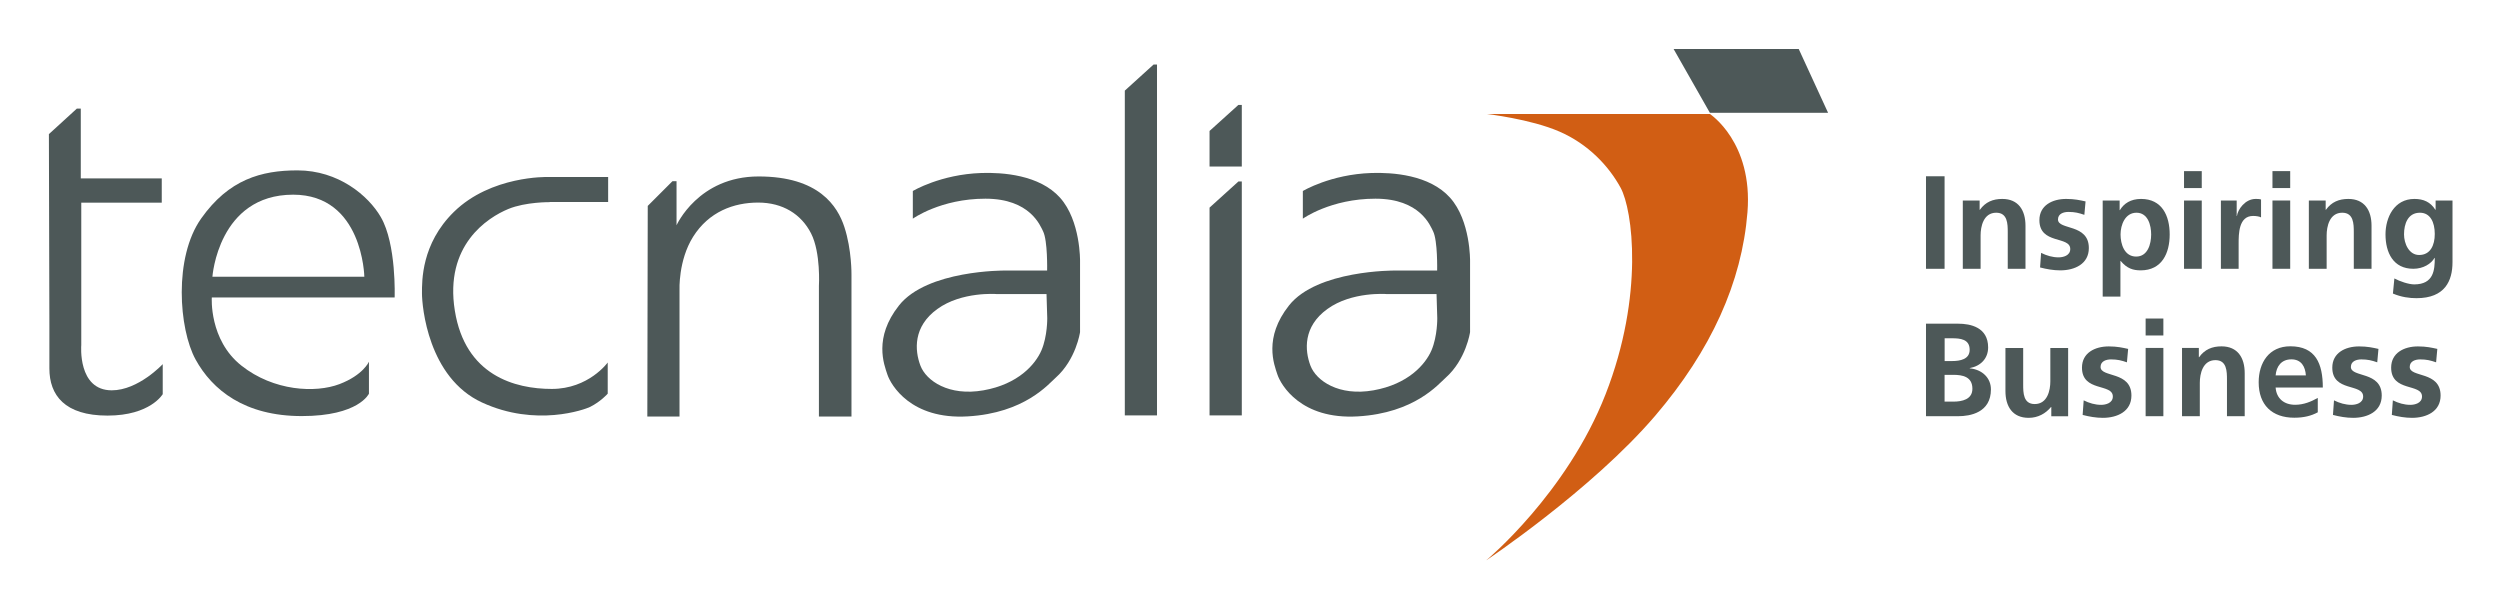
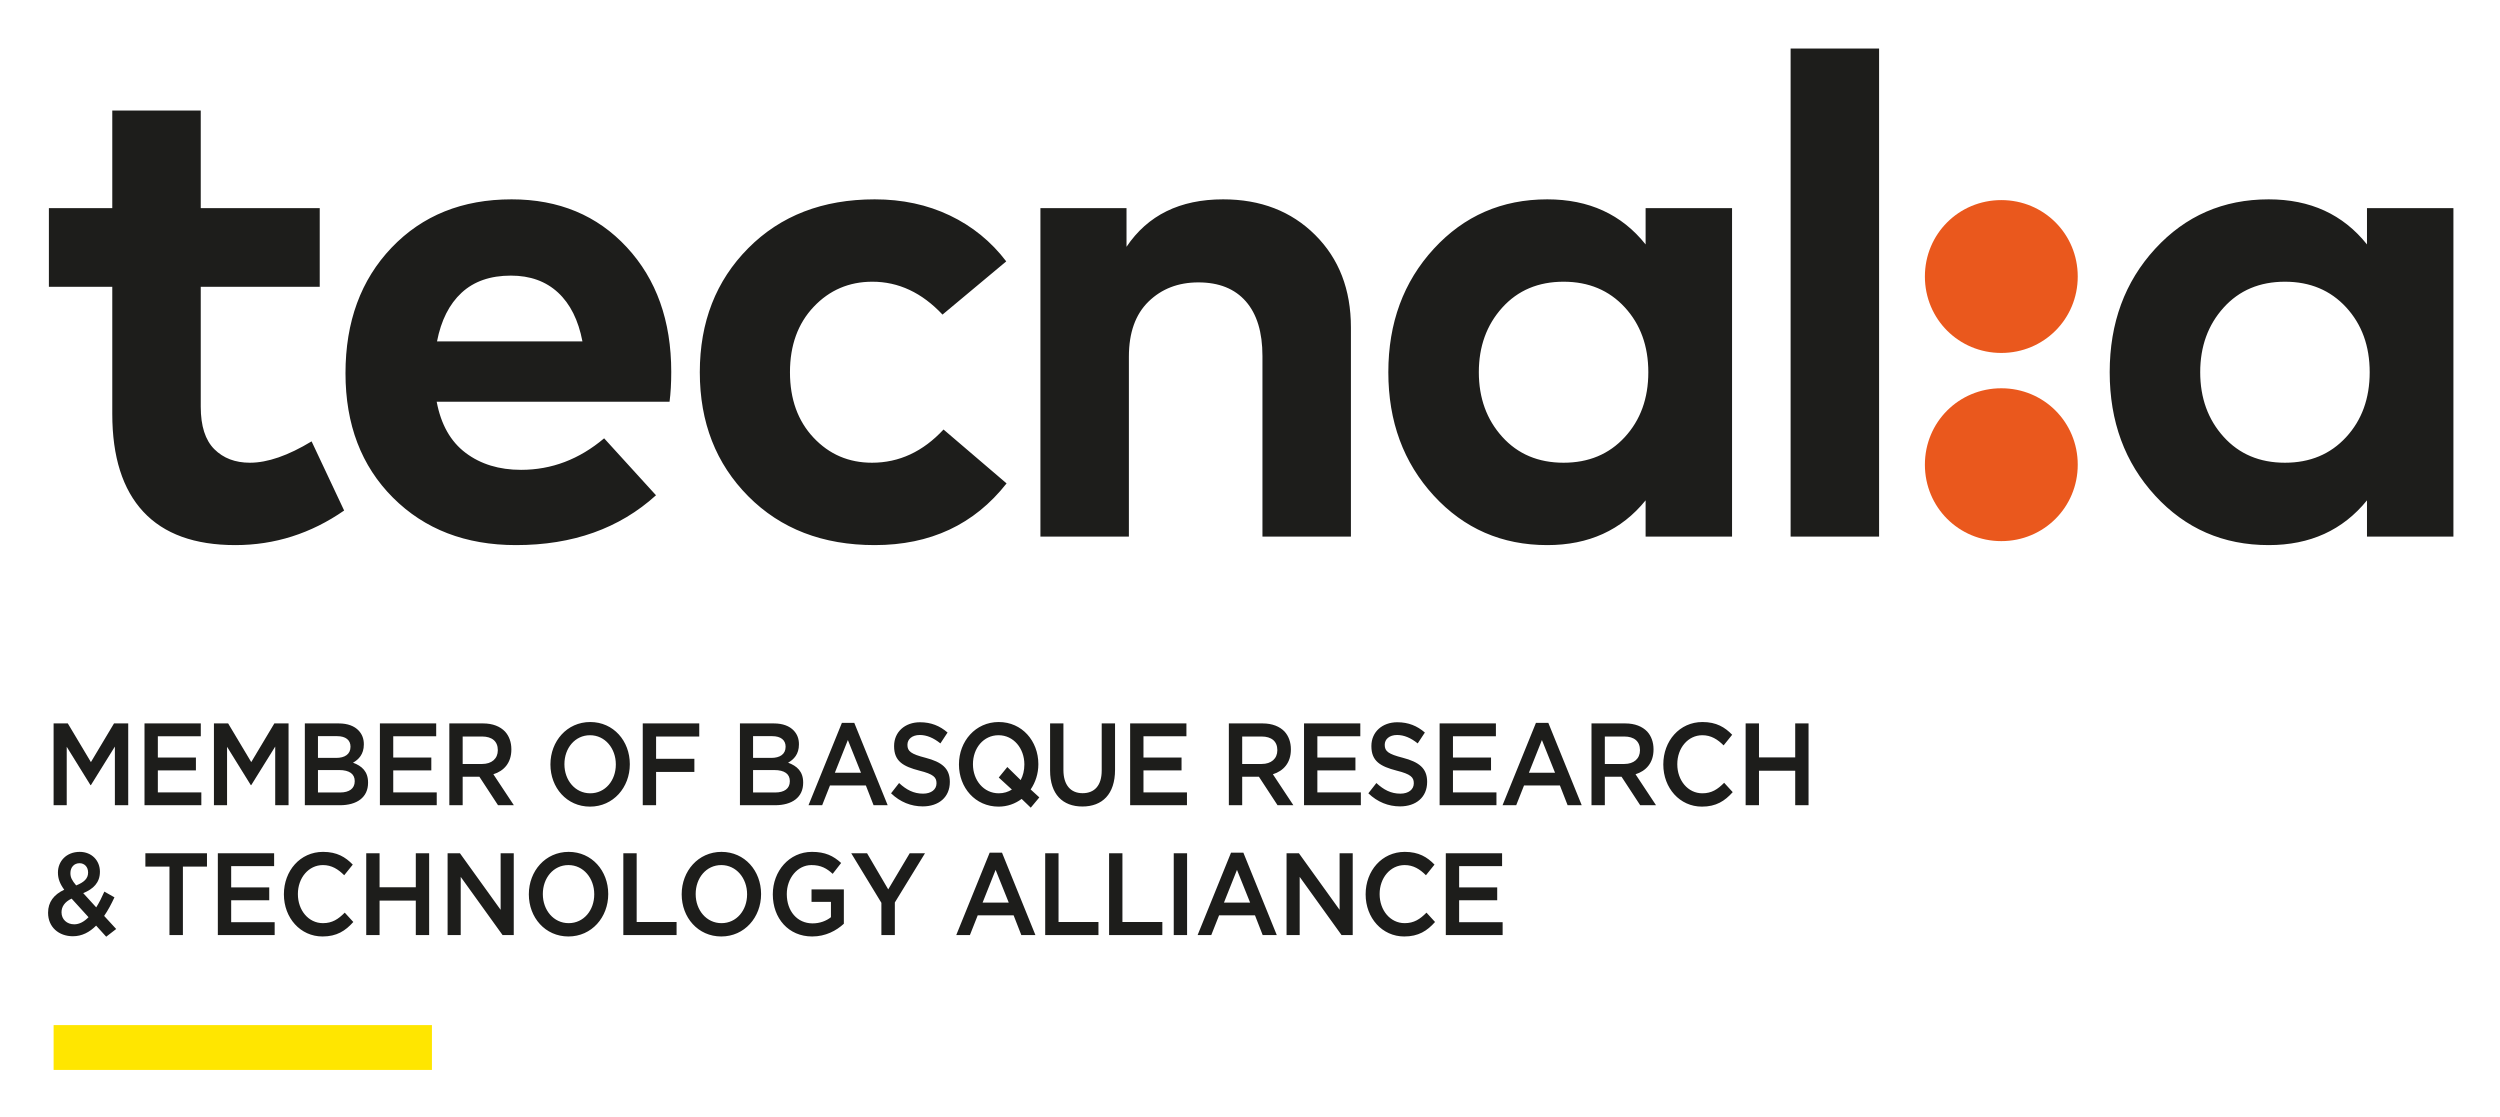
- <svg xmlns="http://www.w3.org/2000/svg" role="img" viewBox="-5.91 72.34 411.58 99.83">
-   <style>svg {enable-background:new 0 0 400 245}</style>
-   <style>.st16,.st17{fill:#4d5858}.st17{fill-rule:evenodd;clip-rule:evenodd}</style>
-   <path d="M2.14 94.42l4.6-4.2h.65v11.49h13.33v4H7.47v23.44s-.63 7.45 5.02 7.45c4.39 0 8.39-4.31 8.39-4.31v4.94s-2.04 3.53-9.09 3.53c-7.06 0-9.57-3.37-9.57-7.76v-7.06l-.08-31.52z" class="st16" />
-   <path d="M29.06 117.9h25.01s-.23-13.51-11.72-13.51c-12.34.01-13.29 13.51-13.29 13.51zm30 3.41h-30.1s-.47 6.98 4.86 11.21 12.23 4.55 16.15 3.06c3.92-1.49 4.86-3.69 4.86-3.69v5.26s-1.65 3.69-11.06 3.69-14.74-4.31-17.49-9.33c-2.74-5.02-3.62-16.77.93-23.2s9.89-7.92 15.85-7.92c6.75 0 11.68 4.16 13.72 7.68 2.6 4.46 2.28 13.24 2.28 13.24z" class="st17" />
-   <path d="M84.6 105.62s-3.96-.05-6.81 1.12c-3.44 1.42-10.55 5.97-8.82 16.74 1.71 10.67 9.88 12.89 15.96 12.89s9.21-4.35 9.21-4.35v5.13s-1.12 1.29-2.9 2.18c-.85.42-8.92 3.37-17.8-.73-8.87-4.09-9.88-15.8-9.88-17.97 0-2.01-.11-8.15 5.25-13.4 6.12-6 15.41-5.75 15.41-5.75h9.99v4.12H84.6v.02zm16.13.62l4.07-4.07h.67v7.26s3.57-8.04 13.51-8.04 13 4.9 14.12 8.32c1.23 3.74 1.17 7.87 1.17 7.87v23.33h-5.36v-21.49s.33-5.47-1.29-8.65c-1.62-3.18-4.68-5.08-8.71-5.08-4.02 0-8.12 1.5-10.72 5.64-2.45 3.91-2.23 8.76-2.23 8.76v20.82h-5.3l.07-34.67z" class="st16" />
-   <path d="M166.38 120.75h-8.26s-5.69-.45-9.71 2.46c-4.02 2.9-3.74 6.81-2.79 9.32.95 2.51 4.69 5.08 10.38 4.07 5.69-1 8.54-4.24 9.55-6.59 1-2.35.95-5.3.95-5.3l-.12-3.96zm-22-16.97s4.56-2.74 11.28-2.96c3.46-.11 9.55.28 12.95 4.07 3.4 3.8 3.29 10.44 3.29 10.44v11.69s-.65 4.52-4.02 7.51c-1.16 1.02-5.08 5.81-14.46 6.36-9.38.56-12.67-5.19-13.23-6.87-.56-1.68-2.31-6.06 1.9-11.39 4.63-5.86 17.41-5.75 17.41-5.75h6.98s.11-4.91-.67-6.47c-.45-.89-2.12-5.36-9.49-5.36s-11.95 3.29-11.95 3.29v-4.56h.01z" class="st17" />
-   <path d="M184.01 82.96h.56v57.77h-5.3V87.26l4.74-4.3zm13.96 6.65h.56v10.15h-5.31V93.9l4.75-4.29zm0 12.61h.56v38.51h-5.31v-34.21l4.75-4.3z" class="st16" />
-   <path d="M230.59 120.75h-8.26s-5.69-.45-9.71 2.46c-4.02 2.9-3.74 6.81-2.79 9.32.95 2.51 4.69 5.08 10.38 4.07s8.54-4.24 9.55-6.59c1-2.35.95-5.3.95-5.3l-.12-3.96zm-22-16.97s4.56-2.74 11.28-2.96c3.46-.11 9.55.28 12.95 4.07 3.4 3.8 3.29 10.44 3.29 10.44v11.69s-.65 4.52-4.02 7.51c-1.16 1.02-5.08 5.81-14.46 6.36-9.38.56-12.67-5.19-13.23-6.87-.56-1.68-2.31-6.06 1.9-11.39 4.63-5.86 17.41-5.75 17.41-5.75h6.98s.11-4.91-.67-6.47c-.45-.89-2.12-5.36-9.49-5.36s-11.95 3.29-11.95 3.29v-4.56h.01z" class="st17" />
-   <path fill="#d15e14" d="M238.86 91.11h36.74s7.1 4.63 6.18 16.16c-.92 11.53-5.97 22.74-15.22 33.55-10.41 12.16-27.79 23.77-27.79 23.77s13.28-11.01 19.66-27.37c6.38-16.36 4.43-30.36 2.47-33.96-1.96-3.6-5.34-7.2-10.08-9.26-4.76-2.07-11.96-2.89-11.96-2.89z" />
-   <path d="M269.62 80.41h20.6l4.83 10.5h-19.46l-5.97-10.5z" class="st16" />
-   <path d="M314.23 134.05h1.44c1.53 0 3.14.31 3.14 2.29 0 1.77-1.72 2.12-3.14 2.12h-1.44v-4.41zm0-6.02h1.18c1.4 0 2.95.13 2.95 1.9 0 1.57-1.59 1.85-2.88 1.85h-1.24v-3.75h-.01zm-3.06 12.83h5.32c1.92 0 5.37-.57 5.37-4.41 0-1.88-1.42-3.27-3.49-3.47v-.04c1.81-.33 3.03-1.59 3.03-3.4 0-3.34-2.95-3.91-4.91-3.91h-5.32v15.23z" class="st17" />
-   <path d="M334.56 129.63h-2.92v5.5c0 1.44-.46 3.73-2.57 3.73-1.88 0-1.9-1.85-1.9-3.23v-6h-2.92v7.09c0 2.53 1.16 4.41 3.82 4.41 1.53 0 2.79-.7 3.69-1.79h.04v1.53h2.77v-11.24h-.01zm9.89.15c-.92-.2-1.81-.41-3.19-.41-2.29 0-4.41 1.07-4.41 3.49 0 4.06 5.08 2.55 5.08 4.76 0 1.09-1.18 1.37-1.92 1.37-1 0-1.96-.28-2.88-.74l-.17 2.4c1.07.28 2.2.48 3.32.48 2.38 0 4.71-1.05 4.71-3.67 0-4.06-5.08-2.92-5.08-4.71 0-.96.94-1.24 1.72-1.24 1.07 0 1.72.17 2.62.48l.2-2.21z" class="st16" />
-   <path d="M347.33 140.86h2.92v-11.24h-2.92v11.24zm0-13.29h2.92v-2.79h-2.92v2.79z" class="st17" />
-   <path d="M353.33 140.86h2.92v-5.5c0-1.44.46-3.73 2.57-3.73 1.88 0 1.9 1.85 1.9 3.23v6h2.92v-7.09c0-2.53-1.16-4.41-3.82-4.41-1.53 0-2.77.5-3.69 1.79h-.04v-1.53h-2.77v11.24h.01z" class="st16" />
-   <path d="M368.73 134.14c.13-1.51.96-2.64 2.6-2.64 1.64 0 2.29 1.22 2.38 2.64h-4.98zm6.94 3.71c-1.09.61-2.31 1.13-3.73 1.13-1.81 0-3.08-1.03-3.21-2.84h7.77c0-3.93-1.18-6.79-5.35-6.79-3.49 0-5.21 2.68-5.21 5.93 0 3.69 2.16 5.83 5.87 5.83 1.57 0 2.79-.31 3.86-.89v-2.37z" class="st17" />
-   <path d="M385.66 129.78c-.92-.2-1.81-.41-3.19-.41-2.29 0-4.41 1.07-4.41 3.49 0 4.06 5.08 2.55 5.08 4.76 0 1.09-1.18 1.37-1.92 1.37-1 0-1.96-.28-2.88-.74l-.17 2.4c1.07.28 2.2.48 3.32.48 2.38 0 4.71-1.05 4.71-3.67 0-4.06-5.08-2.92-5.08-4.71 0-.96.94-1.24 1.72-1.24 1.07 0 1.72.17 2.62.48l.2-2.21zm9.69 0c-.92-.2-1.81-.41-3.19-.41-2.29 0-4.41 1.07-4.41 3.49 0 4.06 5.08 2.55 5.08 4.76 0 1.09-1.18 1.37-1.92 1.37-1 0-1.96-.28-2.88-.74l-.17 2.4c1.07.28 2.2.48 3.32.48 2.38 0 4.71-1.05 4.71-3.67 0-4.06-5.08-2.92-5.08-4.71 0-.96.94-1.24 1.72-1.24 1.07 0 1.72.17 2.62.48l.2-2.21zm-84.18-13.19h3.06v-15.23h-3.06v15.23zm6.07 0h2.92v-5.5c0-1.44.46-3.73 2.57-3.73 1.88 0 1.9 1.85 1.9 3.23v6h2.92v-7.09c0-2.53-1.16-4.41-3.82-4.41-1.53 0-2.77.5-3.69 1.79H320v-1.53h-2.77v11.24h.01zm20.2-11.09c-.92-.2-1.81-.41-3.19-.41-2.29 0-4.41 1.07-4.41 3.49 0 4.06 5.08 2.55 5.08 4.76 0 1.09-1.18 1.37-1.92 1.37-1 0-1.96-.28-2.88-.74l-.17 2.4c1.07.28 2.2.48 3.32.48 2.38 0 4.71-1.05 4.71-3.67 0-4.06-5.08-2.92-5.08-4.71 0-.96.94-1.24 1.72-1.24 1.07 0 1.72.17 2.62.48l.2-2.21z" class="st16" />
-   <path d="M340.26 121.17h2.92v-5.87h.04c1.03 1.24 2.05 1.55 3.29 1.55 3.51 0 4.78-2.84 4.78-5.91 0-3.1-1.27-5.85-4.71-5.85-1.72 0-2.84.76-3.49 1.85h-.04v-1.59h-2.79v15.82zm5.56-13.81c1.9 0 2.42 2.07 2.42 3.58 0 1.55-.55 3.64-2.47 3.64-1.94 0-2.57-2.05-2.57-3.64 0-1.57.75-3.58 2.62-3.58zm7.83 9.23h2.92v-11.24h-2.92v11.24zm0-13.29h2.92v-2.79h-2.92v2.79z" class="st17" />
-   <path d="M359.72 116.59h2.92v-4.12c0-1.61 0-4.58 2.38-4.58.52 0 1.05.09 1.31.24v-2.95c-.31-.09-.61-.09-.89-.09-1.75 0-2.95 1.77-3.08 2.81h-.04v-2.55h-2.6v11.24z" class="st16" />
-   <path d="M368.21 116.59h2.92v-11.24h-2.92v11.24zm0-13.29h2.92v-2.79h-2.92v2.79z" class="st17" />
-   <path d="M374.21 116.59h2.92v-5.5c0-1.44.46-3.73 2.57-3.73 1.88 0 1.9 1.85 1.9 3.23v6h2.92v-7.09c0-2.53-1.16-4.41-3.82-4.41-1.53 0-2.77.5-3.69 1.79h-.04v-1.53h-2.77v11.24h.01z" class="st16" />
-   <path d="M392.36 114.32c-1.68 0-2.49-1.88-2.49-3.4 0-1.72.63-3.56 2.62-3.56 1.7 0 2.44 1.57 2.44 3.49.01 1.88-.74 3.47-2.57 3.47zm2.71-8.97v1.53h-.04c-.81-1.29-1.96-1.79-3.45-1.79-3.36 0-4.76 3.12-4.76 5.83 0 3.01 1.27 5.67 4.58 5.67 1.64 0 2.95-.83 3.49-1.79h.04c0 1.94-.15 4.36-3.38 4.36-.92 0-2.38-.5-3.27-.98l-.24 2.49c1.4.59 2.73.76 3.88.76 4.71 0 5.93-2.88 5.93-5.93v-10.15h-2.78z" class="st17" />
+ <svg xmlns="http://www.w3.org/2000/svg" role="img" viewBox="448.02 348.02 1662.96 742.96">
+   <defs>
+     <clipPath id="a" clipPathUnits="userSpaceOnUse">
+       <path d="M0 1080h1920V0H0z" />
+     </clipPath>
+   </defs>
+   <path fill="#1d1d1b" d="M483.676 829.228h9.451l15.365 25.729 15.367-25.729h9.451v54.413h-8.872v-39.021l-15.945 25.651h-.291l-15.796-25.497v38.868h-8.729zm60.469 0h37.441v8.551h-28.569v14.147h25.324v8.552h-25.324v14.613h28.929v8.551H544.145zm46.18 0h9.451l15.365 25.729 15.367-25.729h9.453v54.413h-8.876v-39.021l-15.944 25.651h-.288l-15.797-25.497v38.868h-8.731z" />
+   <g clip-path="url(#a)" transform="matrix(1.33333 0 0 -1.33333 0 1440)">
+     <path fill="#1d1d1b" d="M488.097 458.078h16.989c4.328 0 7.736-1.282 9.902-3.612 1.677-1.809 2.543-4.024 2.543-6.766v-.115c0-4.899-2.597-7.521-5.411-9.095 4.438-1.632 7.519-4.374 7.519-9.911v-.117c0-7.288-5.572-11.192-14.012-11.192h-17.53zm22.779-11.544c0 3.208-2.38 5.191-6.654 5.191h-9.578V440.88h9.087c4.276 0 7.145 1.806 7.145 5.539zm-5.681-11.717h-10.551v-11.192h11.039c4.544 0 7.302 1.923 7.302 5.594v.118c0 3.44-2.542 5.48-7.79 5.48m20.352 23.263h28.081v-6.413h-21.427v-10.61h18.993v-6.414h-18.993v-10.96H553.9v-6.413h-28.353zm34.636 0h16.882c4.761 0 8.494-1.516 10.928-4.082 2.002-2.215 3.138-5.245 3.138-8.803v-.115c0-6.705-3.732-10.729-8.981-12.359l10.227-15.451h-7.9l-9.306 14.226h-8.334V417.27h-6.654zm16.393-20.231c4.761 0 7.793 2.682 7.793 6.824v.115c0 4.372-2.923 6.762-7.847 6.762h-9.685v-13.701zm34.043-.291v.115c0 11.486 8.227 21.105 19.859 21.105 11.634 0 19.747-9.501 19.747-20.986v-.119c0-11.484-8.222-21.105-19.857-21.105-11.631 0-19.749 9.504-19.749 20.99m32.627 0v.115c0 7.931-5.356 14.518-12.878 14.518-7.518 0-12.768-6.472-12.768-14.399v-.119c0-7.928 5.357-14.456 12.878-14.456s12.768 6.411 12.768 14.341m13.43 20.522h28.19v-6.53H663.33v-11.134h19.102v-6.53H663.33V417.27h-6.654zm48.489-.002h16.987c4.33 0 7.74-1.282 9.904-3.612 1.679-1.809 2.541-4.024 2.541-6.766v-.115c0-4.899-2.595-7.521-5.409-9.095 4.438-1.632 7.519-4.374 7.519-9.911v-.117c0-7.288-5.572-11.192-14.012-11.192h-17.53zm22.779-11.544c0 3.208-2.378 5.191-6.654 5.191h-9.578V440.88h9.089c4.274 0 7.143 1.806 7.143 5.539zm-5.681-11.717h-10.551v-11.192h11.039c4.544 0 7.302 1.923 7.302 5.594v.118c0 3.44-2.542 5.48-7.79 5.48m33.771 23.555h6.167l16.666-41.102h-7.036l-3.841 9.852h-17.91l-3.894-9.852h-6.818zm9.522-24.895l-6.547 16.323-6.492-16.323zm14.997-10.261l4.002 5.129c3.628-3.379 7.306-5.304 11.96-5.304 4.111 0 6.708 2.098 6.708 5.131v.116c0 2.916-1.514 4.489-8.55 6.239-8.06 2.098-12.606 4.663-12.606 12.184v.115c0 6.997 5.411 11.836 12.934 11.836 5.518 0 9.899-1.806 13.742-5.131l-3.571-5.421c-3.41 2.741-6.819 4.197-10.281 4.197-3.894 0-6.167-2.157-6.167-4.839v-.117c0-3.147 1.73-4.546 9.035-6.413 8.007-2.098 12.119-5.189 12.119-11.951v-.117c0-7.635-5.574-12.184-13.526-12.184-5.79 0-11.255 2.159-15.799 6.53m69.697-7.171l-4.546 4.372c-3.191-2.389-7.088-3.846-11.525-3.846-11.632 0-19.749 9.502-19.749 20.988v.116c0 11.484 8.224 21.103 19.858 21.103s19.749-9.502 19.749-20.986v-.117c0-4.607-1.409-8.978-3.841-12.534l4.328-3.965zm-9.415 9.037l-6.547 6.005 4.274 5.247 6.655-6.53c1.19 2.215 1.84 4.839 1.84 7.755v.116c0 7.93-5.357 14.517-12.878 14.517s-12.769-6.472-12.769-14.4v-.117c0-7.929 5.359-14.459 12.878-14.459 2.488 0 4.709.7 6.547 1.866m19.055 9.502v23.495h6.654v-23.203c0-7.579 3.627-11.603 9.578-11.603 5.898 0 9.524 3.792 9.524 11.311v23.495h6.653v-23.144c0-12.185-6.383-18.306-16.284-18.306-9.848 0-16.125 6.121-16.125 17.955m39.938 23.496h28.081v-6.413h-21.427v-10.61h18.993v-6.414h-18.993v-10.96h21.697v-6.413h-28.351zm49.249 0h16.882c4.761 0 8.492-1.516 10.928-4.082 2.003-2.215 3.138-5.245 3.138-8.803v-.115c0-6.705-3.732-10.729-8.981-12.359l10.225-15.451h-7.898l-9.308 14.226h-8.332V417.27h-6.654zm16.393-20.231c4.761 0 7.793 2.682 7.793 6.824v.115c0 4.372-2.923 6.762-7.847 6.762h-9.685v-13.701zm21.11 20.231h28.079v-6.413h-21.425v-10.61h18.993v-6.414h-18.993v-10.96h21.697v-6.413H986.58zm32.094-34.864l4.004 5.129c3.626-3.379 7.304-5.304 11.958-5.304 4.111 0 6.708 2.098 6.708 5.131v.116c0 2.916-1.514 4.489-8.55 6.239-8.06 2.098-12.606 4.663-12.606 12.184v.115c0 6.997 5.413 11.836 12.934 11.836 5.518 0 9.899-1.806 13.742-5.131l-3.571-5.421c-3.41 2.741-6.819 4.197-10.28 4.197-3.895 0-6.168-2.157-6.168-4.839v-.117c0-3.147 1.73-4.546 9.035-6.413 8.008-2.098 12.119-5.189 12.119-11.951v-.117c0-7.635-5.572-12.184-13.526-12.184-5.79 0-11.255 2.159-15.799 6.53m35.554 34.864h28.079v-6.413h-21.425v-10.61h18.993v-6.414h-18.993v-10.96h21.697v-6.413h-28.351zm48.058.292h6.167l16.666-41.102h-7.036l-3.841 9.852h-17.91l-3.894-9.852h-6.818zm9.522-24.895l-6.548 16.323-6.493-16.323zm18.187 24.603h16.882c4.761 0 8.492-1.516 10.929-4.082 2.001-2.215 3.137-5.245 3.137-8.803v-.115c0-6.705-3.732-10.729-8.981-12.359l10.225-15.451h-7.898l-9.308 14.226h-8.332V417.27h-6.654zm16.393-20.231c4.761 0 7.793 2.682 7.793 6.824v.115c0 4.372-2.923 6.762-7.847 6.762h-9.685v-13.701zm19.432-.291v.115c0 11.604 8.064 21.105 19.533 21.105 6.981 0 11.203-2.624 14.827-6.354l-4.274-5.305c-3.032 3.032-6.277 5.072-10.607 5.072-7.194 0-12.5-6.413-12.5-14.399v-.119c0-7.986 5.252-14.456 12.5-14.456 4.656 0 7.63 1.981 10.877 5.245l4.274-4.663c-3.95-4.43-8.278-7.231-15.365-7.231-11.038 0-19.265 9.271-19.265 20.99m41.078 20.522h6.654v-16.965h18.075v16.965h6.655v-40.81h-6.655v17.2h-18.075v-17.2h-6.654zM383.969 357.211c-3.247-3.264-7.034-5.308-11.579-5.308-7.089 0-12.389 4.609-12.389 11.661v.117c0 5.249 2.866 9.035 8.06 11.427-2.164 2.974-3.138 5.539-3.138 8.512v.117c0 5.479 4.111 10.261 10.875 10.261 6.005 0 10.065-4.372 10.065-9.853v-.117c0-5.364-3.303-8.57-8.332-10.611l6.491-7.112c1.461 2.331 2.814 5.014 4.058 7.869l5.033-2.855c-1.516-3.265-3.191-6.472-5.14-9.271l6.005-6.529-4.978-3.847zm-3.787 4.198l-8.442 9.269c-3.517-1.635-5.031-4.14-5.031-6.762v-.118c0-3.44 2.649-5.945 6.331-5.945 2.595 0 4.976 1.339 7.142 3.556m-.217 22.211v.117c0 2.738-1.786 4.605-4.274 4.605-2.706 0-4.546-2.04-4.546-4.897v-.117c0-2.04.759-3.556 2.869-6.063 3.895 1.516 5.951 3.441 5.951 6.355m40.591 3.031h-12.012v6.647h30.732v-6.647h-12.012v-34.163h-6.708zm24.136 6.647h28.081v-6.414h-21.427v-10.611h18.991v-6.412h-18.991v-10.96h21.697v-6.414h-28.351zm32.959-20.522v.117c0 11.602 8.064 21.105 19.533 21.105 6.98 0 11.201-2.624 14.825-6.355l-4.274-5.306c-3.03 3.032-6.277 5.074-10.605 5.074-7.195 0-12.499-6.415-12.499-14.401v-.117c0-7.988 5.249-14.458 12.499-14.458 4.656 0 7.628 1.981 10.877 5.245l4.274-4.663c-3.95-4.428-8.278-7.229-15.367-7.229-11.038 0-19.263 9.269-19.263 20.988m41.077 20.522h6.654v-16.965h18.073v16.965h6.656v-40.811h-6.656v17.199h-18.073v-17.199h-6.654zm40.589 0h6.168l20.291-28.217v28.217h6.546v-40.811h-5.572l-20.886 29.035v-29.035h-6.547zm40.533-20.522v.117c0 11.486 8.225 21.105 19.859 21.105 11.632 0 19.747-9.503 19.747-20.988v-.117c0-11.486-8.223-21.105-19.856-21.105-11.632 0-19.75 9.502-19.75 20.988m32.627 0v.117c0 7.929-5.357 14.518-12.877 14.518-7.519 0-12.77-6.472-12.77-14.401v-.117c0-7.93 5.358-14.458 12.879-14.458s12.768 6.413 12.768 14.341m14.512 20.522h6.654v-34.28h19.913v-6.531h-26.567zm29.114-20.522v.117c0 11.486 8.227 21.105 19.859 21.105 11.632 0 19.747-9.503 19.747-20.988v-.117c0-11.486-8.223-21.105-19.857-21.105-11.631 0-19.749 9.502-19.749 20.988m32.627 0v.117c0 7.929-5.357 14.518-12.878 14.518-7.518 0-12.769-6.472-12.769-14.401v-.117c0-7.93 5.358-14.458 12.879-14.458s12.768 6.413 12.768 14.341m12.833 0v.117c0 11.427 8.117 21.105 19.533 21.105 6.601 0 10.661-1.982 14.555-5.54l-4.221-5.421c-2.921 2.681-5.788 4.374-10.602 4.374-6.981 0-12.285-6.589-12.285-14.401v-.117c0-8.395 5.141-14.573 12.879-14.573 3.57 0 6.817 1.222 9.146 3.087v7.638h-9.689v6.238h16.125v-17.14c-3.733-3.439-9.089-6.355-15.799-6.355-11.851 0-19.642 9.096-19.642 20.988m54.17-4.197l-15.042 24.72h7.899l10.551-18.014 10.712 18.014h7.63l-15.042-24.545v-16.266h-6.708zm54.011 25.011h6.167l16.666-41.102h-7.036l-3.841 9.852h-17.91l-3.896-9.852h-6.816zm9.522-24.894l-6.548 16.324-6.493-16.324zm18.189 24.602h6.654v-34.28h19.915v-6.531h-26.569zm31.873 0h6.654v-34.28h19.915v-6.531h-26.569zm32.255 0h6.655v-40.811h-6.655zm28.573.292h6.167l16.666-41.102h-7.036l-3.841 9.852h-17.91l-3.896-9.852h-6.816zm9.522-24.894l-6.548 16.324-6.493-16.324zm18.189 24.602h6.168l20.292-28.217v28.217h6.545v-40.811h-5.572l-20.885 29.035v-29.035h-6.548zm39.451-20.522v.117c0 11.602 8.063 21.105 19.533 21.105 6.981 0 11.203-2.624 14.825-6.355l-4.274-5.306c-3.03 3.032-6.277 5.074-10.605 5.074-7.195 0-12.499-6.415-12.499-14.401v-.117c0-7.988 5.25-14.458 12.499-14.458 4.654 0 7.63 1.981 10.877 5.245l4.272-4.663c-3.948-4.428-8.278-7.229-15.365-7.229-11.036 0-19.263 9.269-19.263 20.988m39.994 20.522h28.079v-6.414h-21.427v-10.611h18.993v-6.412h-18.993v-10.96h21.699v-6.414h-28.351z" />
+     <path fill="#ffe600" d="M362.763 285.21h188.738v22.366H362.763z" />
+     <path fill="#1d1d1b" d="M1506.477 600.904c-7.838-8.514-18.01-12.767-30.526-12.767-12.626 0-22.829 4.311-30.607 12.937-7.781 8.624-11.669 19.363-11.669 32.215 0 12.853 3.888 23.592 11.669 32.216 7.778 8.624 17.981 12.937 30.607 12.937 12.516 0 22.688-4.257 30.526-12.767 7.835-8.514 11.752-19.309 11.752-32.386 0-13.08-3.917-23.873-11.752-32.385m10.399 114.235v-18.095c-11.95 14.992-28.299 22.493-49.041 22.493-22.661 0-41.547-8.232-56.653-24.691-15.109-16.462-22.661-36.981-22.661-61.557 0-24.579 7.552-45.098 22.661-61.557 15.106-16.462 33.992-24.69 56.653-24.69 20.632 0 36.977 7.441 49.041 22.323V551.27H1560v163.869zm-243.404 79.651h-44.138V551.27h44.138zm-126.88-193.886c-7.836-8.514-18.01-12.767-30.524-12.767-12.628 0-22.831 4.311-30.609 12.937-7.779 8.624-11.669 19.363-11.669 32.215 0 12.853 3.89 23.592 11.669 32.216 7.778 8.624 17.981 12.937 30.609 12.937 12.514 0 22.688-4.257 30.524-12.767 7.835-8.514 11.754-19.309 11.754-32.386 0-13.08-3.919-23.873-11.754-32.385m10.401 114.235v-18.095c-11.95 14.992-28.299 22.493-49.042 22.493-22.662 0-41.546-8.232-56.652-24.691-15.11-16.462-22.661-36.981-22.661-61.557 0-24.579 7.551-45.098 22.661-61.557 15.106-16.462 33.99-24.69 56.652-24.69 20.631 0 36.978 7.441 49.042 22.323V551.27h43.123v163.869zM898.024 695.86v19.278H855.07V551.269h44.137v89.799c0 11.949 3.269 21.109 9.809 27.479 6.538 6.368 14.824 9.556 24.86 9.556 10.257 0 18.149-3.159 23.676-9.471 5.521-6.316 8.286-15.389 8.286-27.226v-90.137h44.138V655.61c0 18.94-5.949 34.33-17.842 46.169-11.896 11.836-27.201 17.757-45.913 17.757-21.536 0-37.601-7.894-48.197-23.676m-188.701-.676c-16.124-16.235-24.183-36.867-24.183-61.895 0-25.029 8.059-45.66 24.183-61.894 16.121-16.235 37.147-24.353 63.078-24.353 27.734 0 49.662 10.258 65.784 30.779l-31.454 26.888c-10.26-11.051-22.153-16.572-35.682-16.572-11.613 0-21.337 4.169-29.172 12.514-7.838 8.342-11.754 19.22-11.754 32.638 0 13.415 3.945 24.295 11.839 32.639 7.889 8.342 17.642 12.514 29.256 12.514 13.076 0 24.745-5.469 35.006-16.405l31.793 26.551c-7.554 9.919-16.94 17.559-28.158 22.916-11.219 5.353-23.704 8.033-37.458 8.033-25.931 0-46.957-8.118-63.078-24.353M554.04 648.678c2.028 10.486 6.114 18.574 12.26 24.268 6.144 5.691 14.345 8.541 24.605 8.541 9.582 0 17.42-2.821 23.506-8.456 6.089-5.639 10.148-13.757 12.177-24.353zm116.856-15.22c0 25.478-7.387 46.194-22.155 62.149-14.77 15.953-33.936 23.93-57.498 23.93-24.578 0-44.534-8.033-59.865-24.1-15.334-16.065-22.999-36.95-22.999-62.654 0-25.596 7.891-46.282 23.676-62.065 15.783-15.785 36.246-23.676 61.388-23.676 28.295 0 51.577 8.286 69.842 24.86l-25.874 28.411c-12.403-10.486-26.213-15.728-41.432-15.728-10.936 0-20.154 2.817-27.649 8.455-7.499 5.637-12.319 14.147-14.46 25.536h116.18c.562 4.284.846 9.244.846 14.882m-175.37 81.681h-59.358v48.704H392.03v-48.704h-31.624v-39.233h31.624v-63.418c0-21.422 5.158-37.685 15.474-48.789 10.314-11.105 25.619-16.657 45.914-16.657 19.615 0 37.71 5.75 54.284 17.249l-16.234 34.5c-11.727-7.103-21.985-10.654-30.779-10.654-7.329 0-13.249 2.254-17.757 6.764-4.51 4.508-6.764 11.555-6.764 21.139v59.866h59.358z" />
+     <path fill="#ea581d" d="M1334.451 642.906c21.22 0 38.128 16.909 38.128 38.128 0 21.22-16.908 38.128-38.128 38.128s-38.128-16.908-38.128-38.128c0-21.219 16.908-38.128 38.128-38.128m0-93.878c21.22 0 38.128 16.909 38.128 38.128 0 21.22-16.908 38.128-38.128 38.128s-38.128-16.908-38.128-38.128c0-21.219 16.908-38.128 38.128-38.128" />
+   </g>
</svg>
